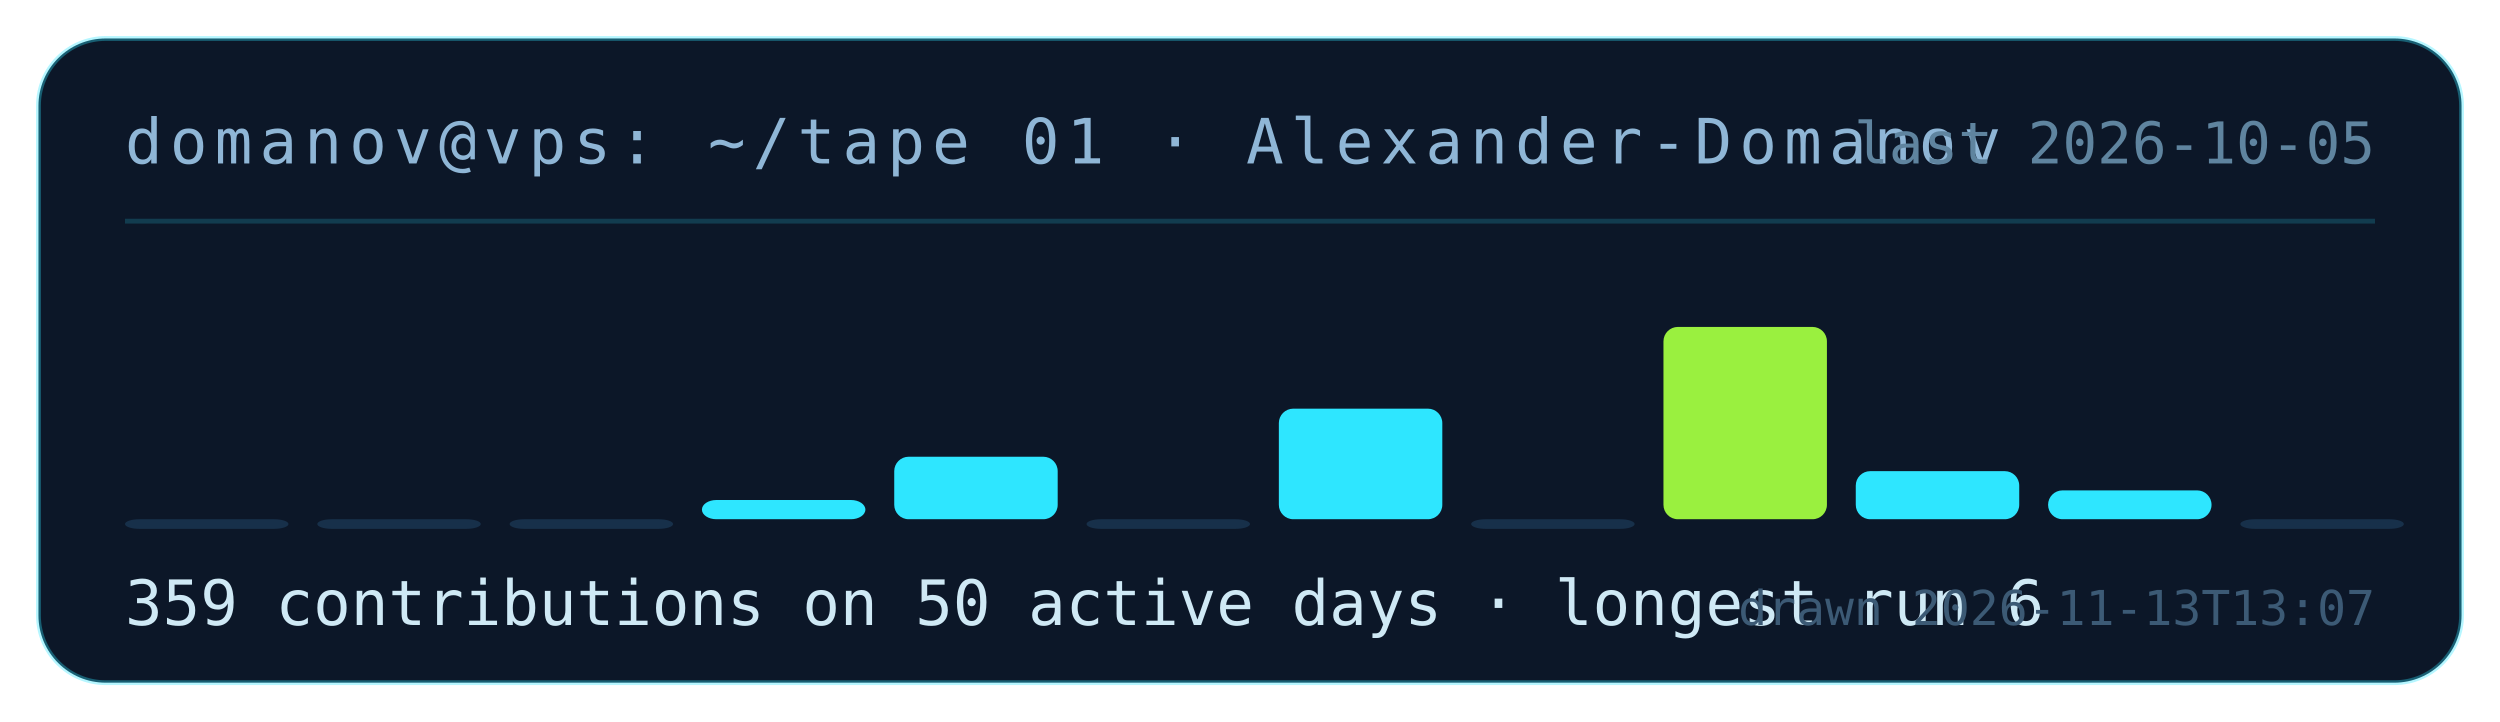
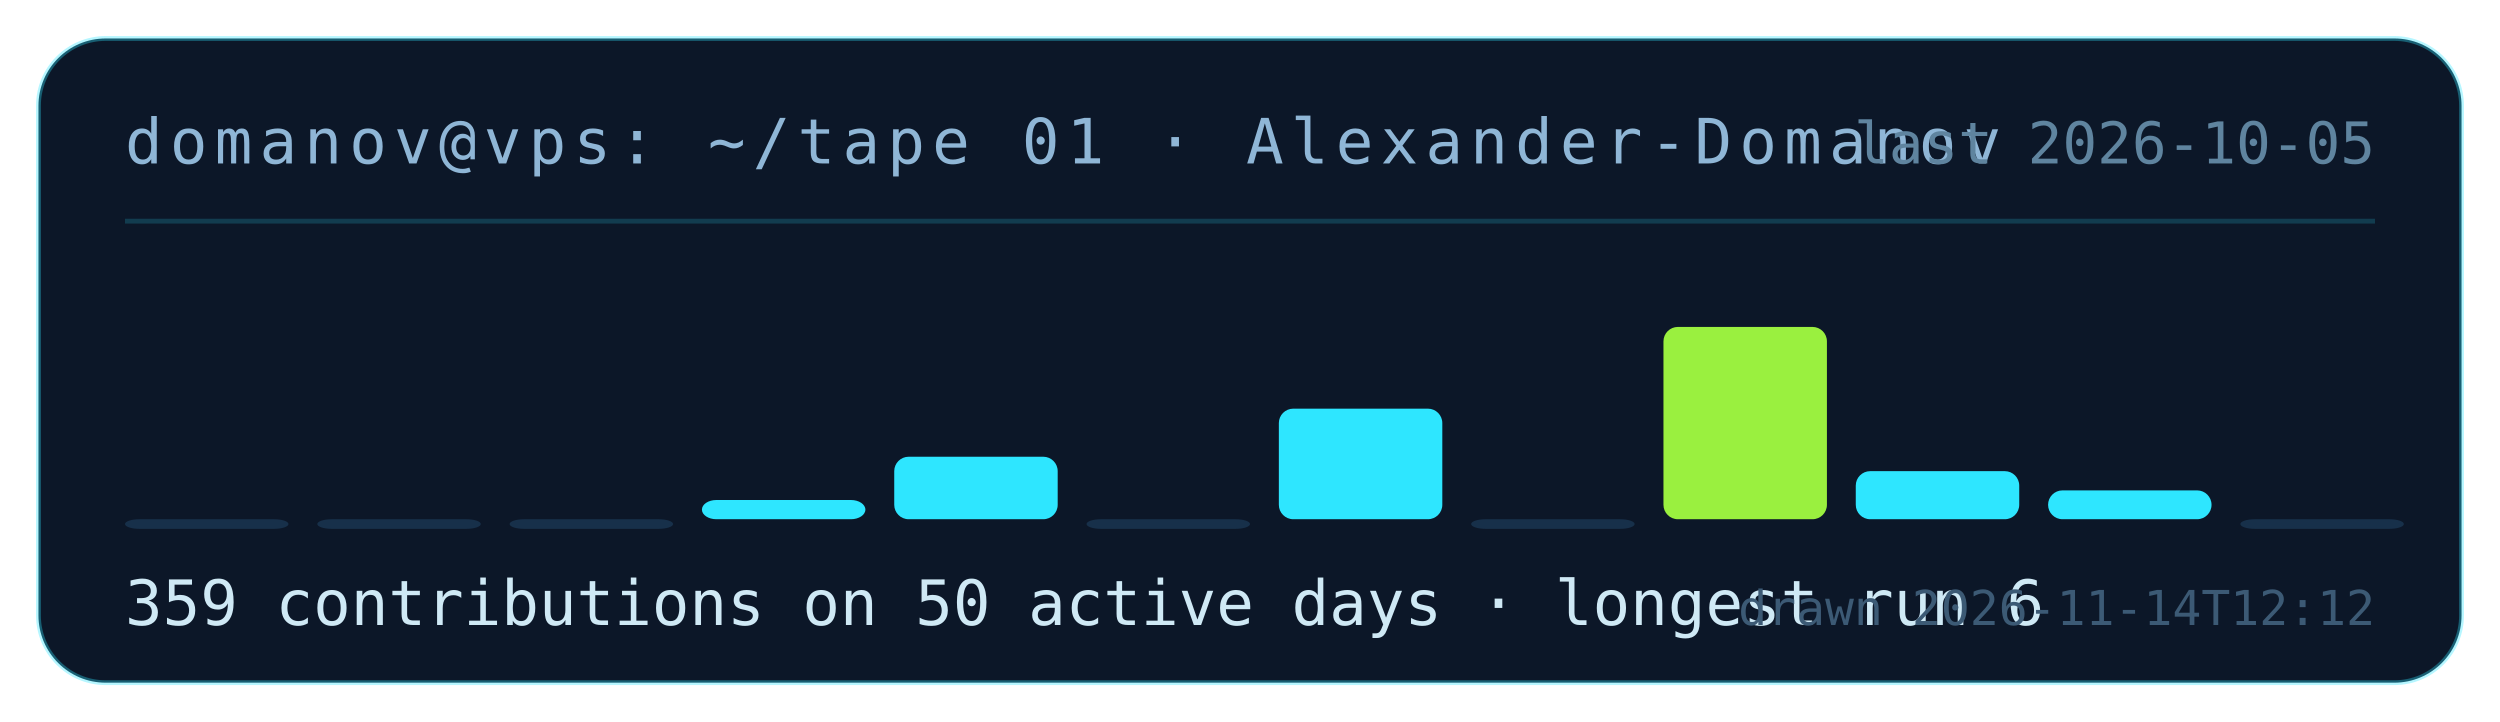
<svg xmlns="http://www.w3.org/2000/svg" width="520" height="150" viewBox="0 0 520 150" role="img" aria-label="contribution tape for Alexander-Domanov: 359 contributions on 50 active days">
  <rect x="8" y="8" width="504" height="134" rx="14" fill="#0c1728" stroke="rgba(46,230,255,.35)" />
  <text x="26" y="34" fill="#8fb6d6" font-family="ui-monospace,monospace" font-size="13" letter-spacing="1.5">domanov@vps: ~/tape 01 · Alexander-Domanov</text>
  <line x1="26" y1="46" x2="494" y2="46" stroke="rgba(46,230,255,.18)" />
  <rect x="26" y="108" width="34" height="2" rx="3" fill="#17304a" />
  <rect x="66" y="108" width="34" height="2" rx="3" fill="#17304a" />
  <rect x="106" y="108" width="34" height="2" rx="3" fill="#17304a" />
  <rect x="146" y="104" width="34" height="4" rx="3" fill="#2ee6ff" />
  <rect x="186" y="95" width="34" height="13" rx="3" fill="#2ee6ff" />
  <rect x="226" y="108" width="34" height="2" rx="3" fill="#17304a" />
  <rect x="266" y="85" width="34" height="23" rx="3" fill="#2ee6ff" />
  <rect x="306" y="108" width="34" height="2" rx="3" fill="#17304a" />
  <rect x="346" y="68" width="34" height="40" rx="3" fill="#9af03f" />
  <rect x="386" y="98" width="34" height="10" rx="3" fill="#2ee6ff" />
  <rect x="426" y="102" width="34" height="6" rx="3" fill="#2ee6ff" />
  <rect x="466" y="108" width="34" height="2" rx="3" fill="#17304a" />
  <text x="26" y="130" fill="#cfe9f5" font-family="ui-monospace,monospace" font-size="13">359 contributions on 50 active days · longest run 6</text>
  <text x="494" y="34" fill="#5f849f" font-family="ui-monospace,monospace" font-size="12" text-anchor="end">last 2026-10-05</text>
-   <text x="494" y="130" fill="#3c5a75" font-family="ui-monospace,monospace" font-size="10" text-anchor="end">drawn 2026-11-13T13:07</text>
+   <text x="494" y="130" fill="#3c5a75" font-family="ui-monospace,monospace" font-size="10" text-anchor="end">drawn 2026-11-14T12:12</text>
</svg>
